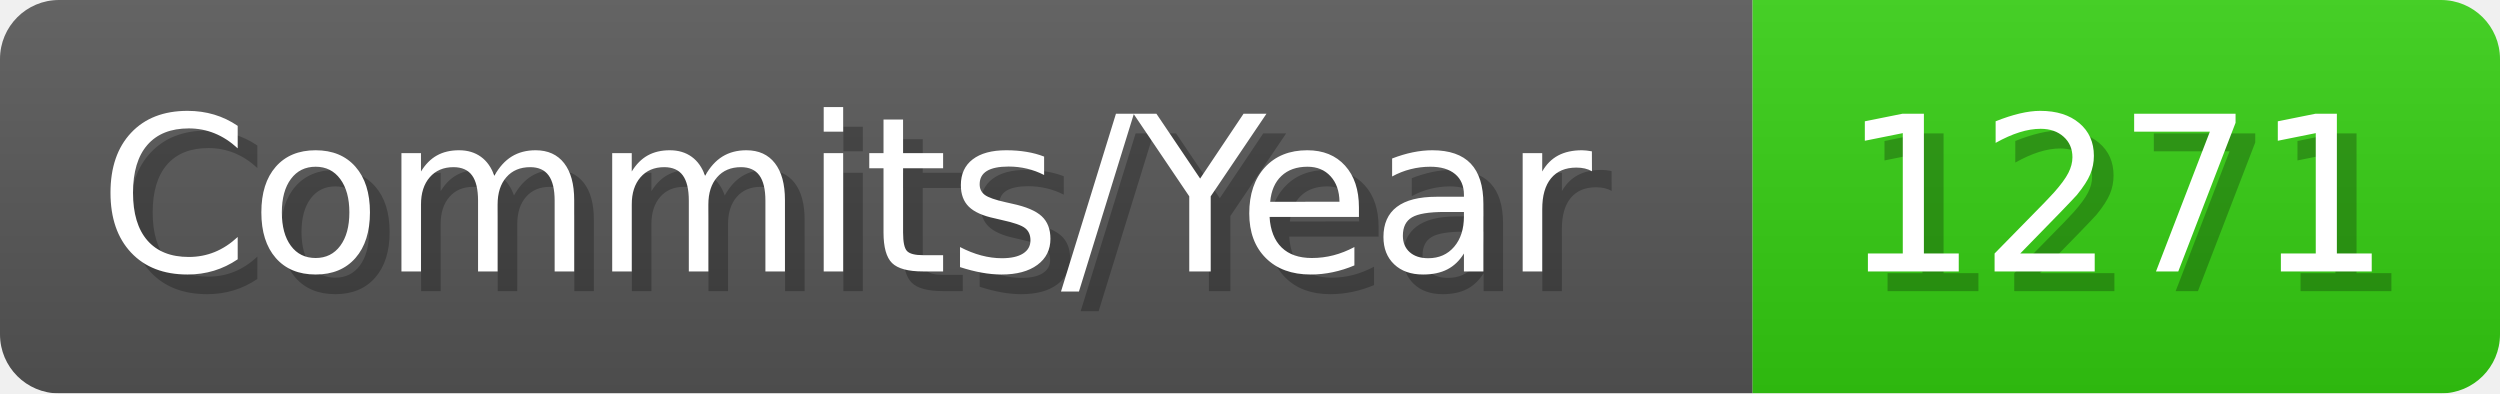
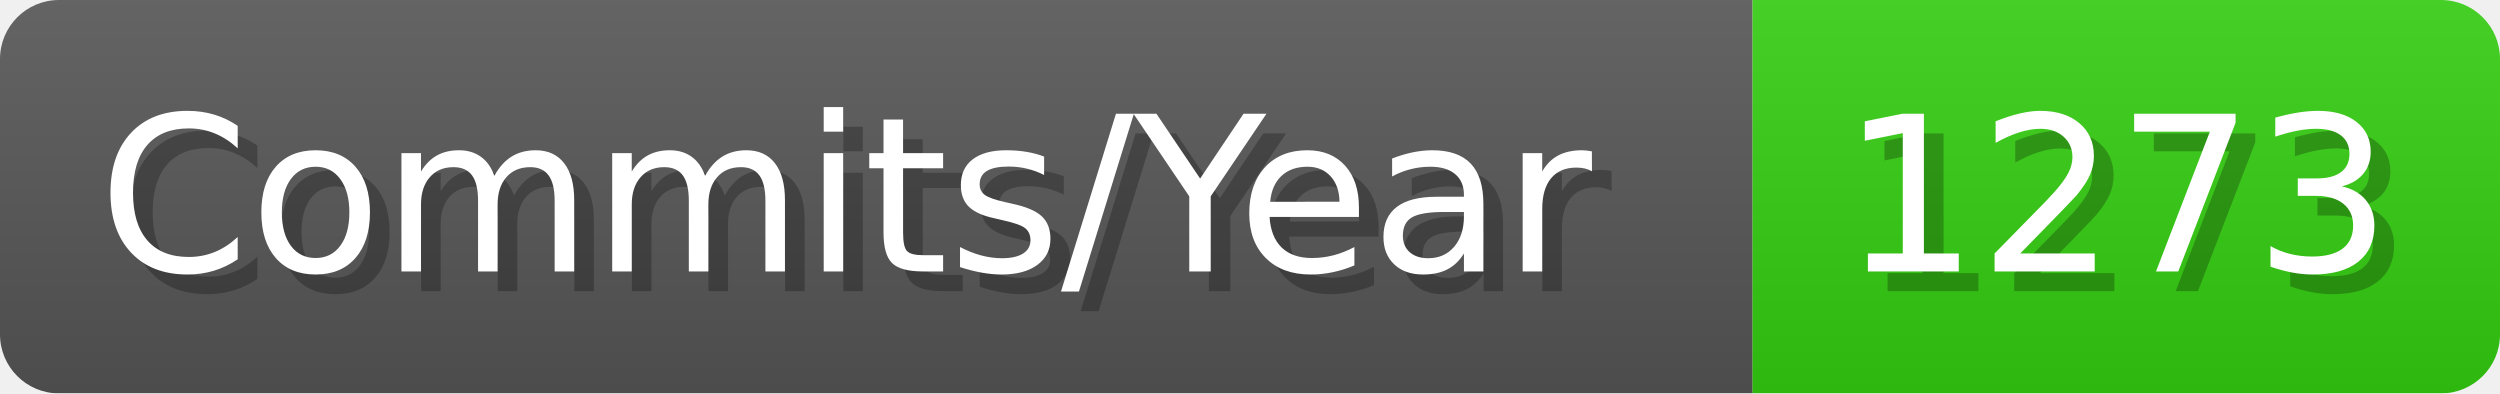
- <svg xmlns="http://www.w3.org/2000/svg" width="127.1" height="20" viewBox="0 0 1271 200" role="img" aria-label="Commits/Year: 1271">
+ <svg xmlns="http://www.w3.org/2000/svg" width="127.1" height="20" viewBox="0 0 1271 200" role="img" aria-label="Commits/Year: 1273">
  <linearGradient id="aUPdi" x2="0" y2="100%">
    <stop offset="0" stop-opacity=".1" stop-color="#EEE" />
    <stop offset="1" stop-opacity=".1" />
  </linearGradient>
  <mask id="WfAiQ">
    <rect width="1271" height="200" rx="30" fill="#FFF" />
  </mask>
  <g mask="url(#WfAiQ)">
    <rect width="891" height="200" fill="#555" />
    <rect width="380" height="200" fill="#3C1" x="891" />
    <rect width="1271" height="200" fill="url(#aUPdi)" />
  </g>
  <g aria-hidden="true" fill="#fff" text-anchor="start" font-family="Verdana,DejaVu Sans,sans-serif" font-size="110">
    <text x="60" y="148" textLength="791" fill="#000" opacity="0.25">Commits/Year</text>
    <text x="50" y="138" textLength="791">Commits/Year</text>
-     <text x="946" y="148" textLength="280" fill="#000" opacity="0.25">1271</text>
-     <text x="936" y="138" textLength="280">1271</text>
+     <text x="946" y="148" textLength="280" fill="#000" opacity="0.25">1273</text>
+     <text x="936" y="138" textLength="280">1273</text>
  </g>
</svg>
